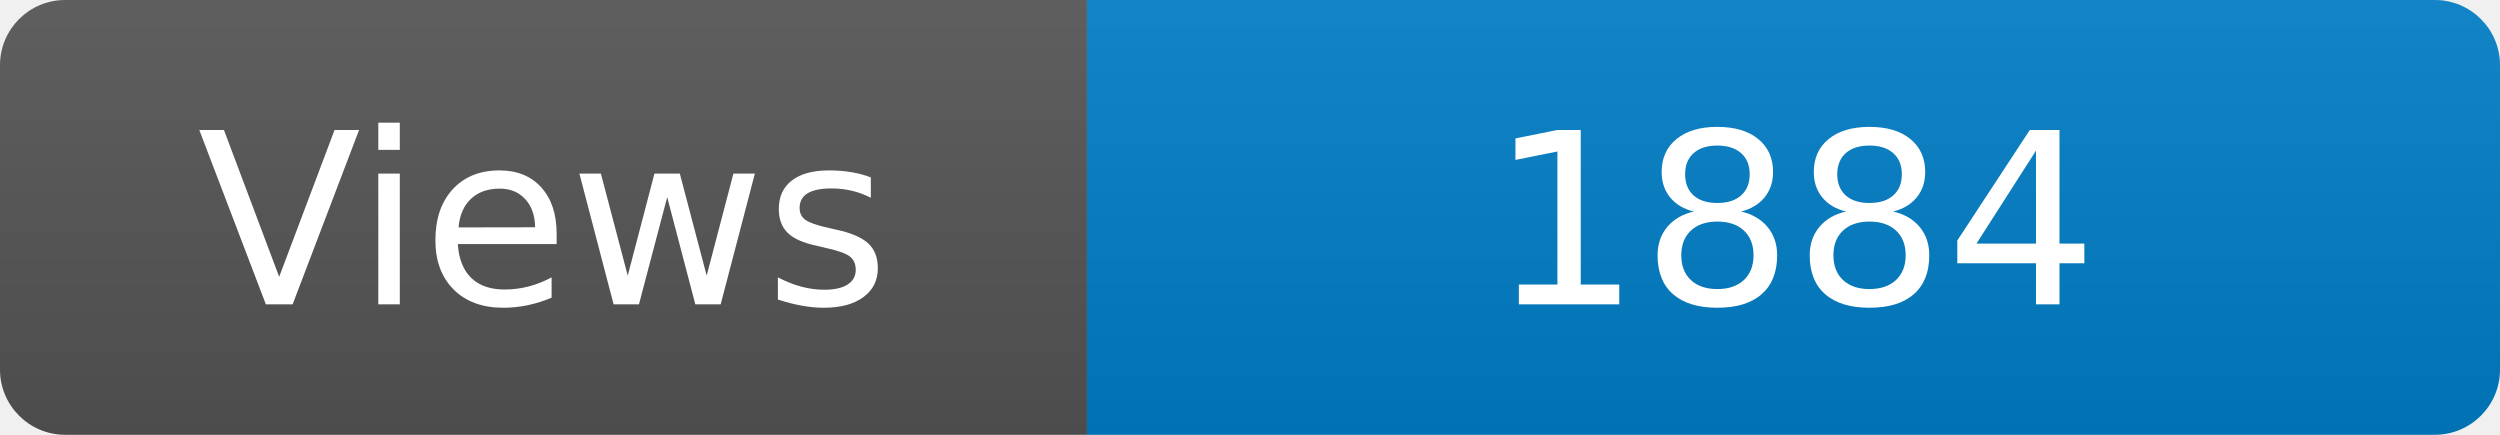
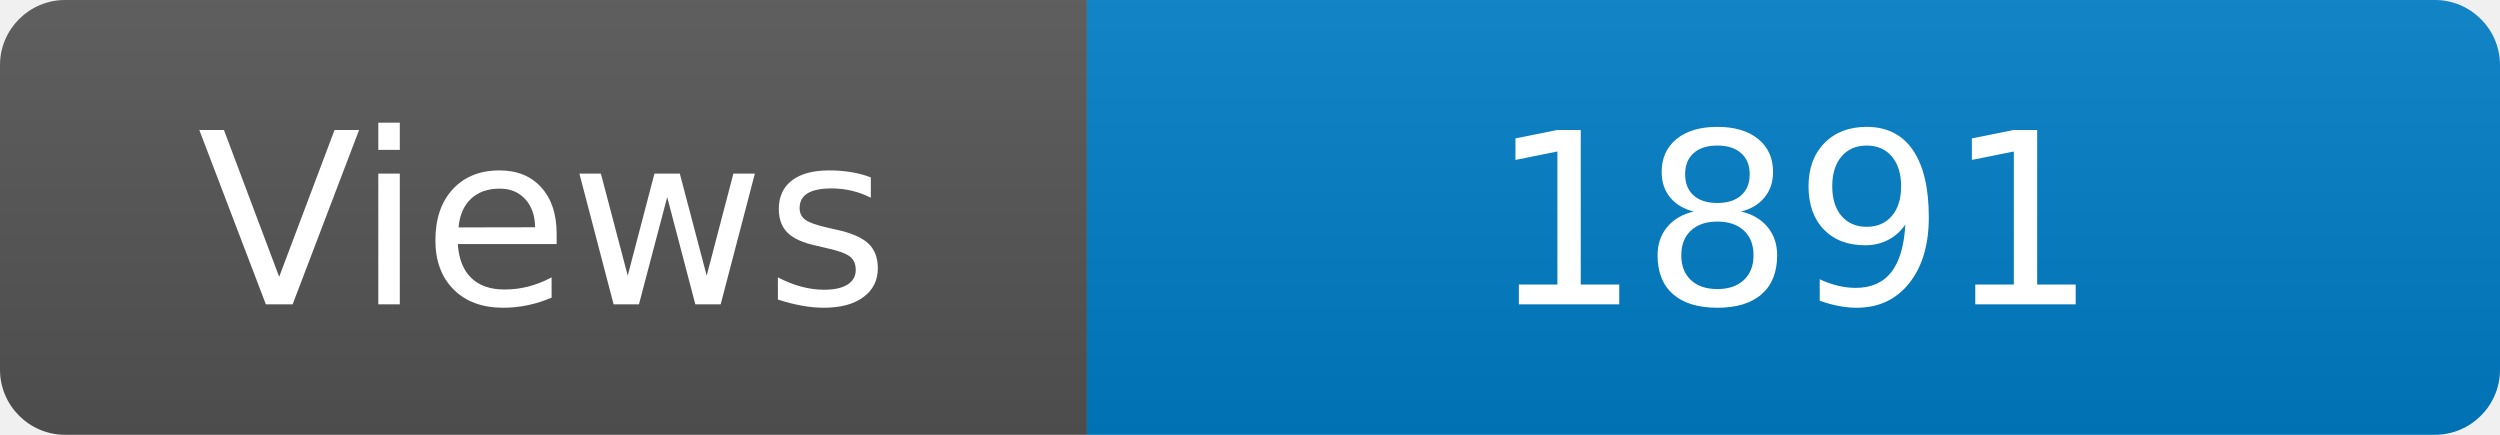
<svg xmlns="http://www.w3.org/2000/svg" width="115" height="20" role="img" aria-label="Maintained?: yes">
  <linearGradient id="s" x2="0" y2="100%">
    <stop offset="0" stop-color="#bbb" stop-opacity=".1" />
    <stop offset="1" stop-opacity=".1" />
  </linearGradient>
  <clipPath id="r">
    <rect width="115" height="20" rx="3" fill="#fff" />
  </clipPath>
  <g clip-path="url(#r)">
    <rect width="50" height="20" fill="#555" />
    <rect x="50" width="160" height="20" fill="#007ec6" />
    <rect width="115" height="20" fill="url(#s)" />
  </g>
  <g fill="#fff" text-anchor="middle" font-family="Verdana,Geneva,DejaVu Sans,sans-serif" font-size="110">
    <text x="250" y="140" transform="scale(.1)" fill="#fff">Views</text>
-     <text x="825" y="140" transform="scale(.1)" fill="#fff">1884</text>
+     <text x="825" y="140" transform="scale(.1)" fill="#fff">1891</text>
  </g>
</svg>
